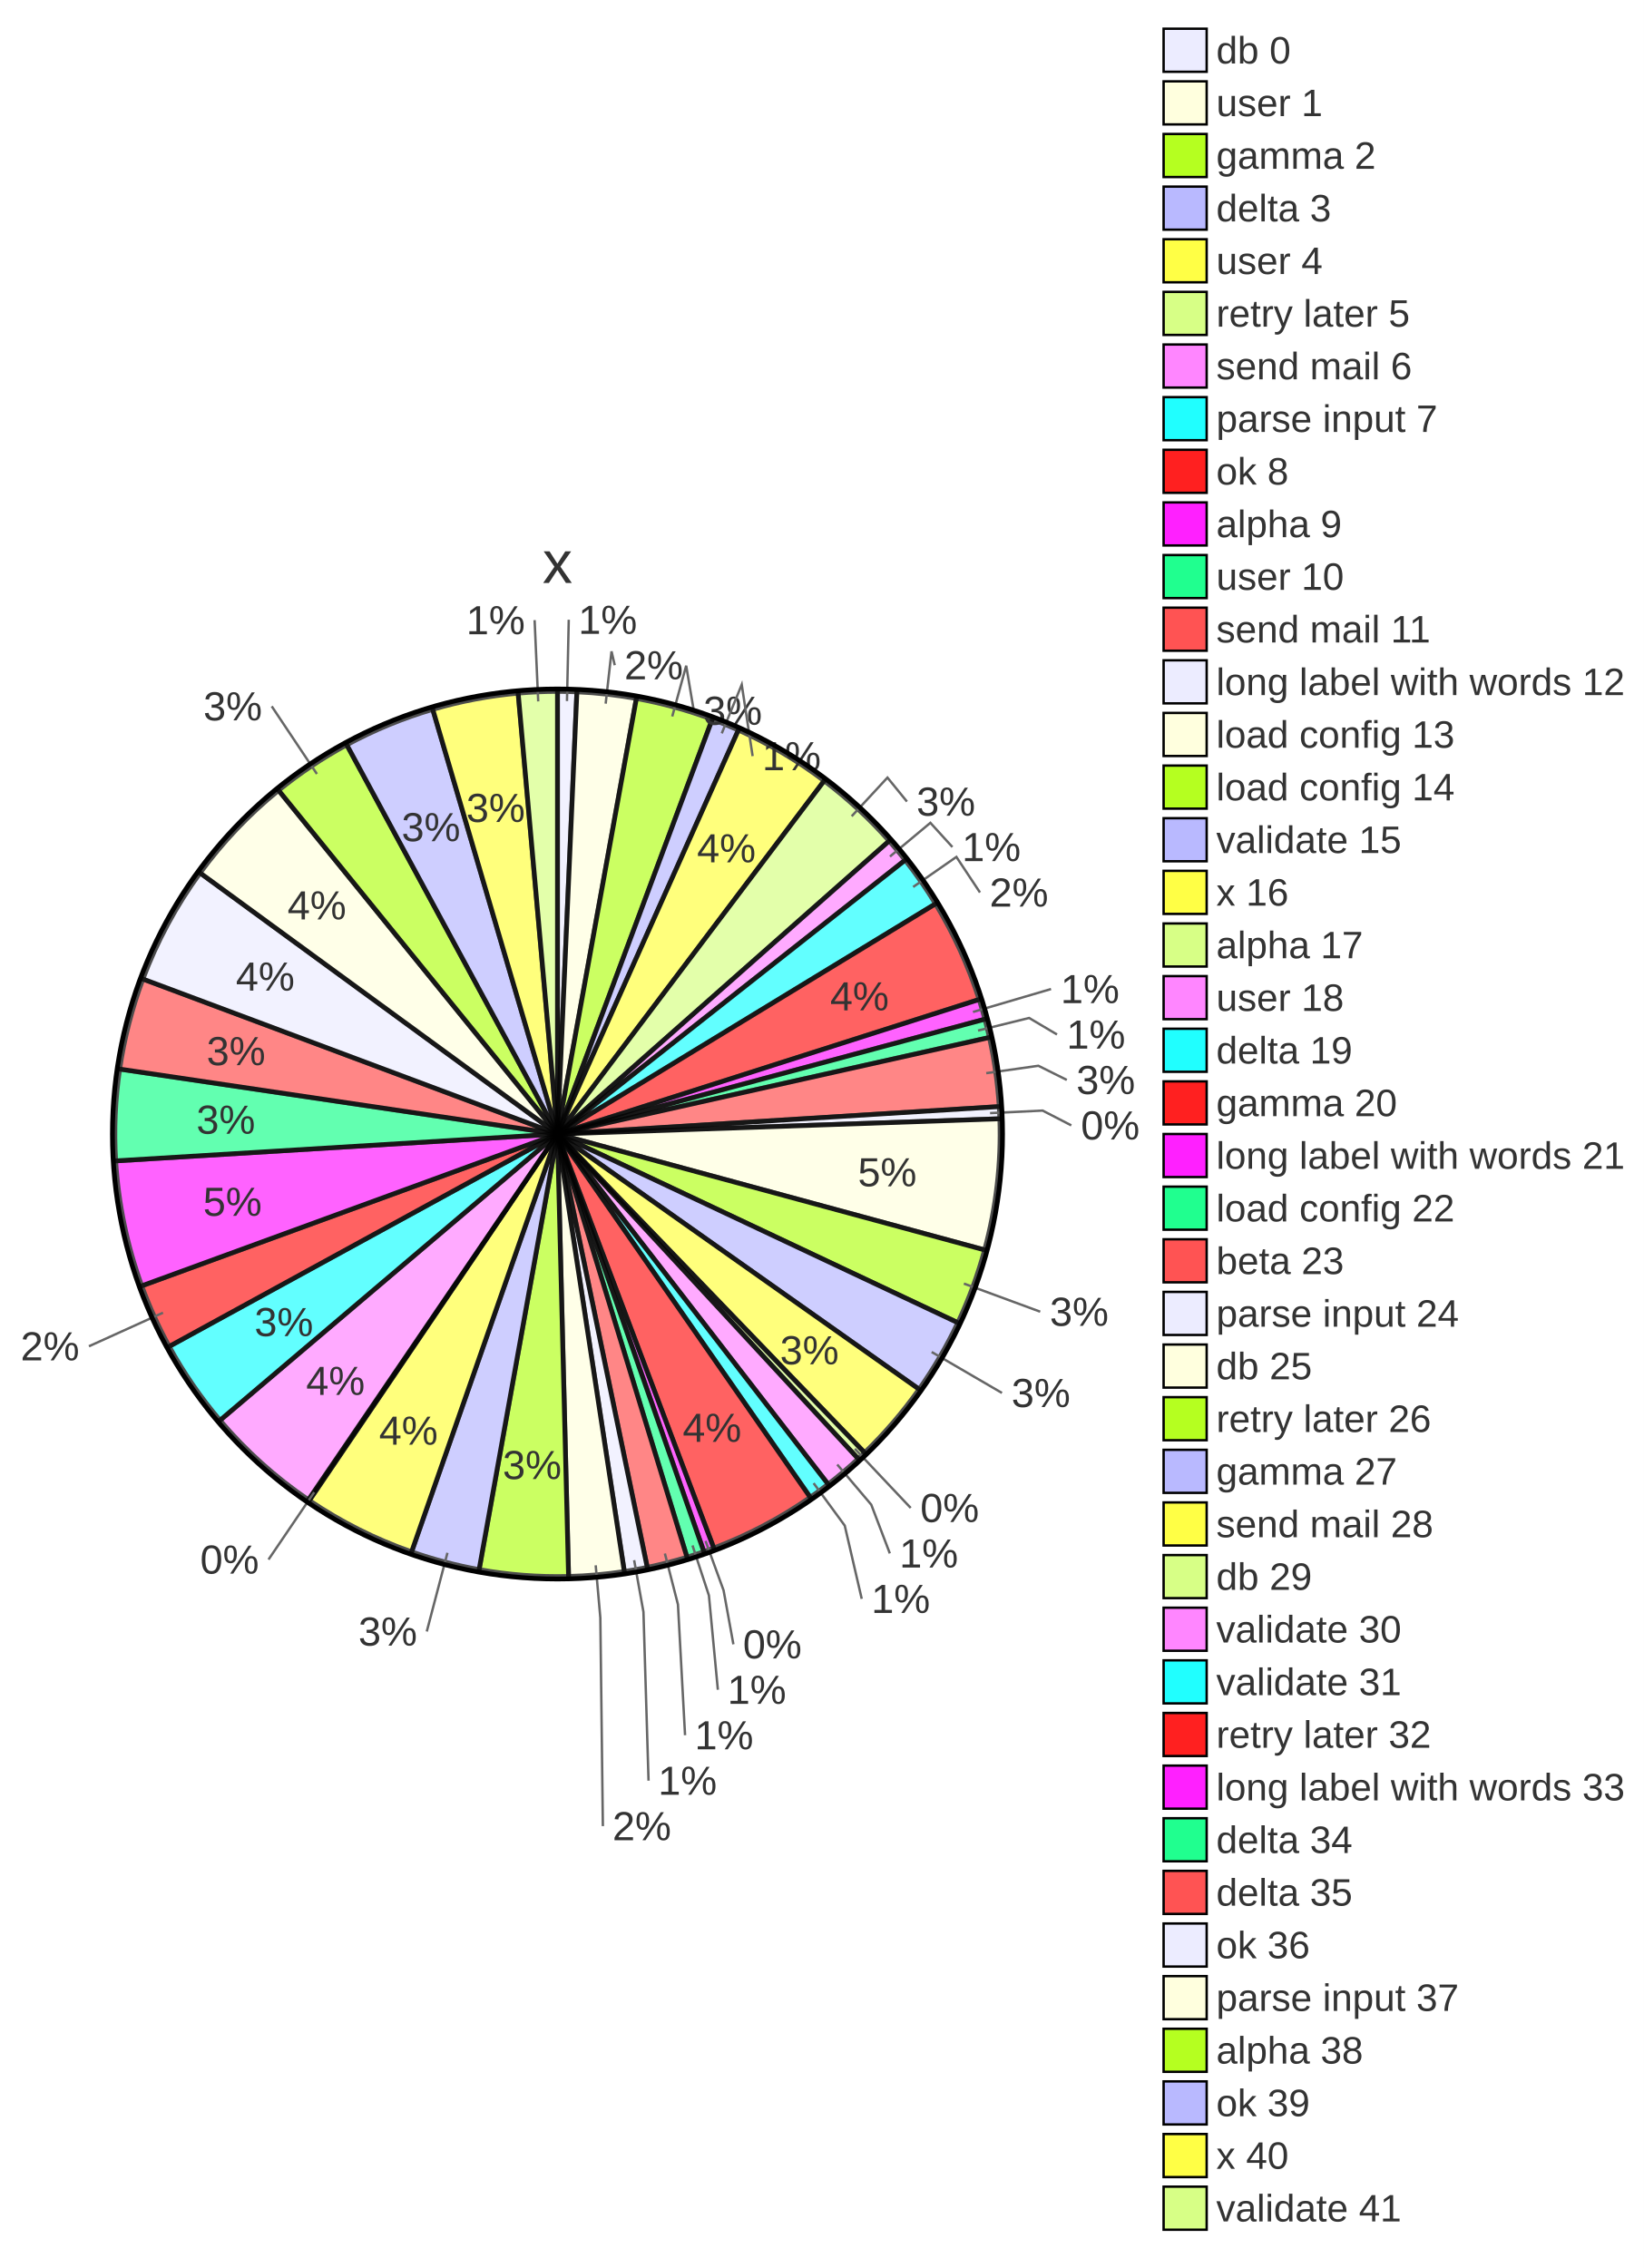
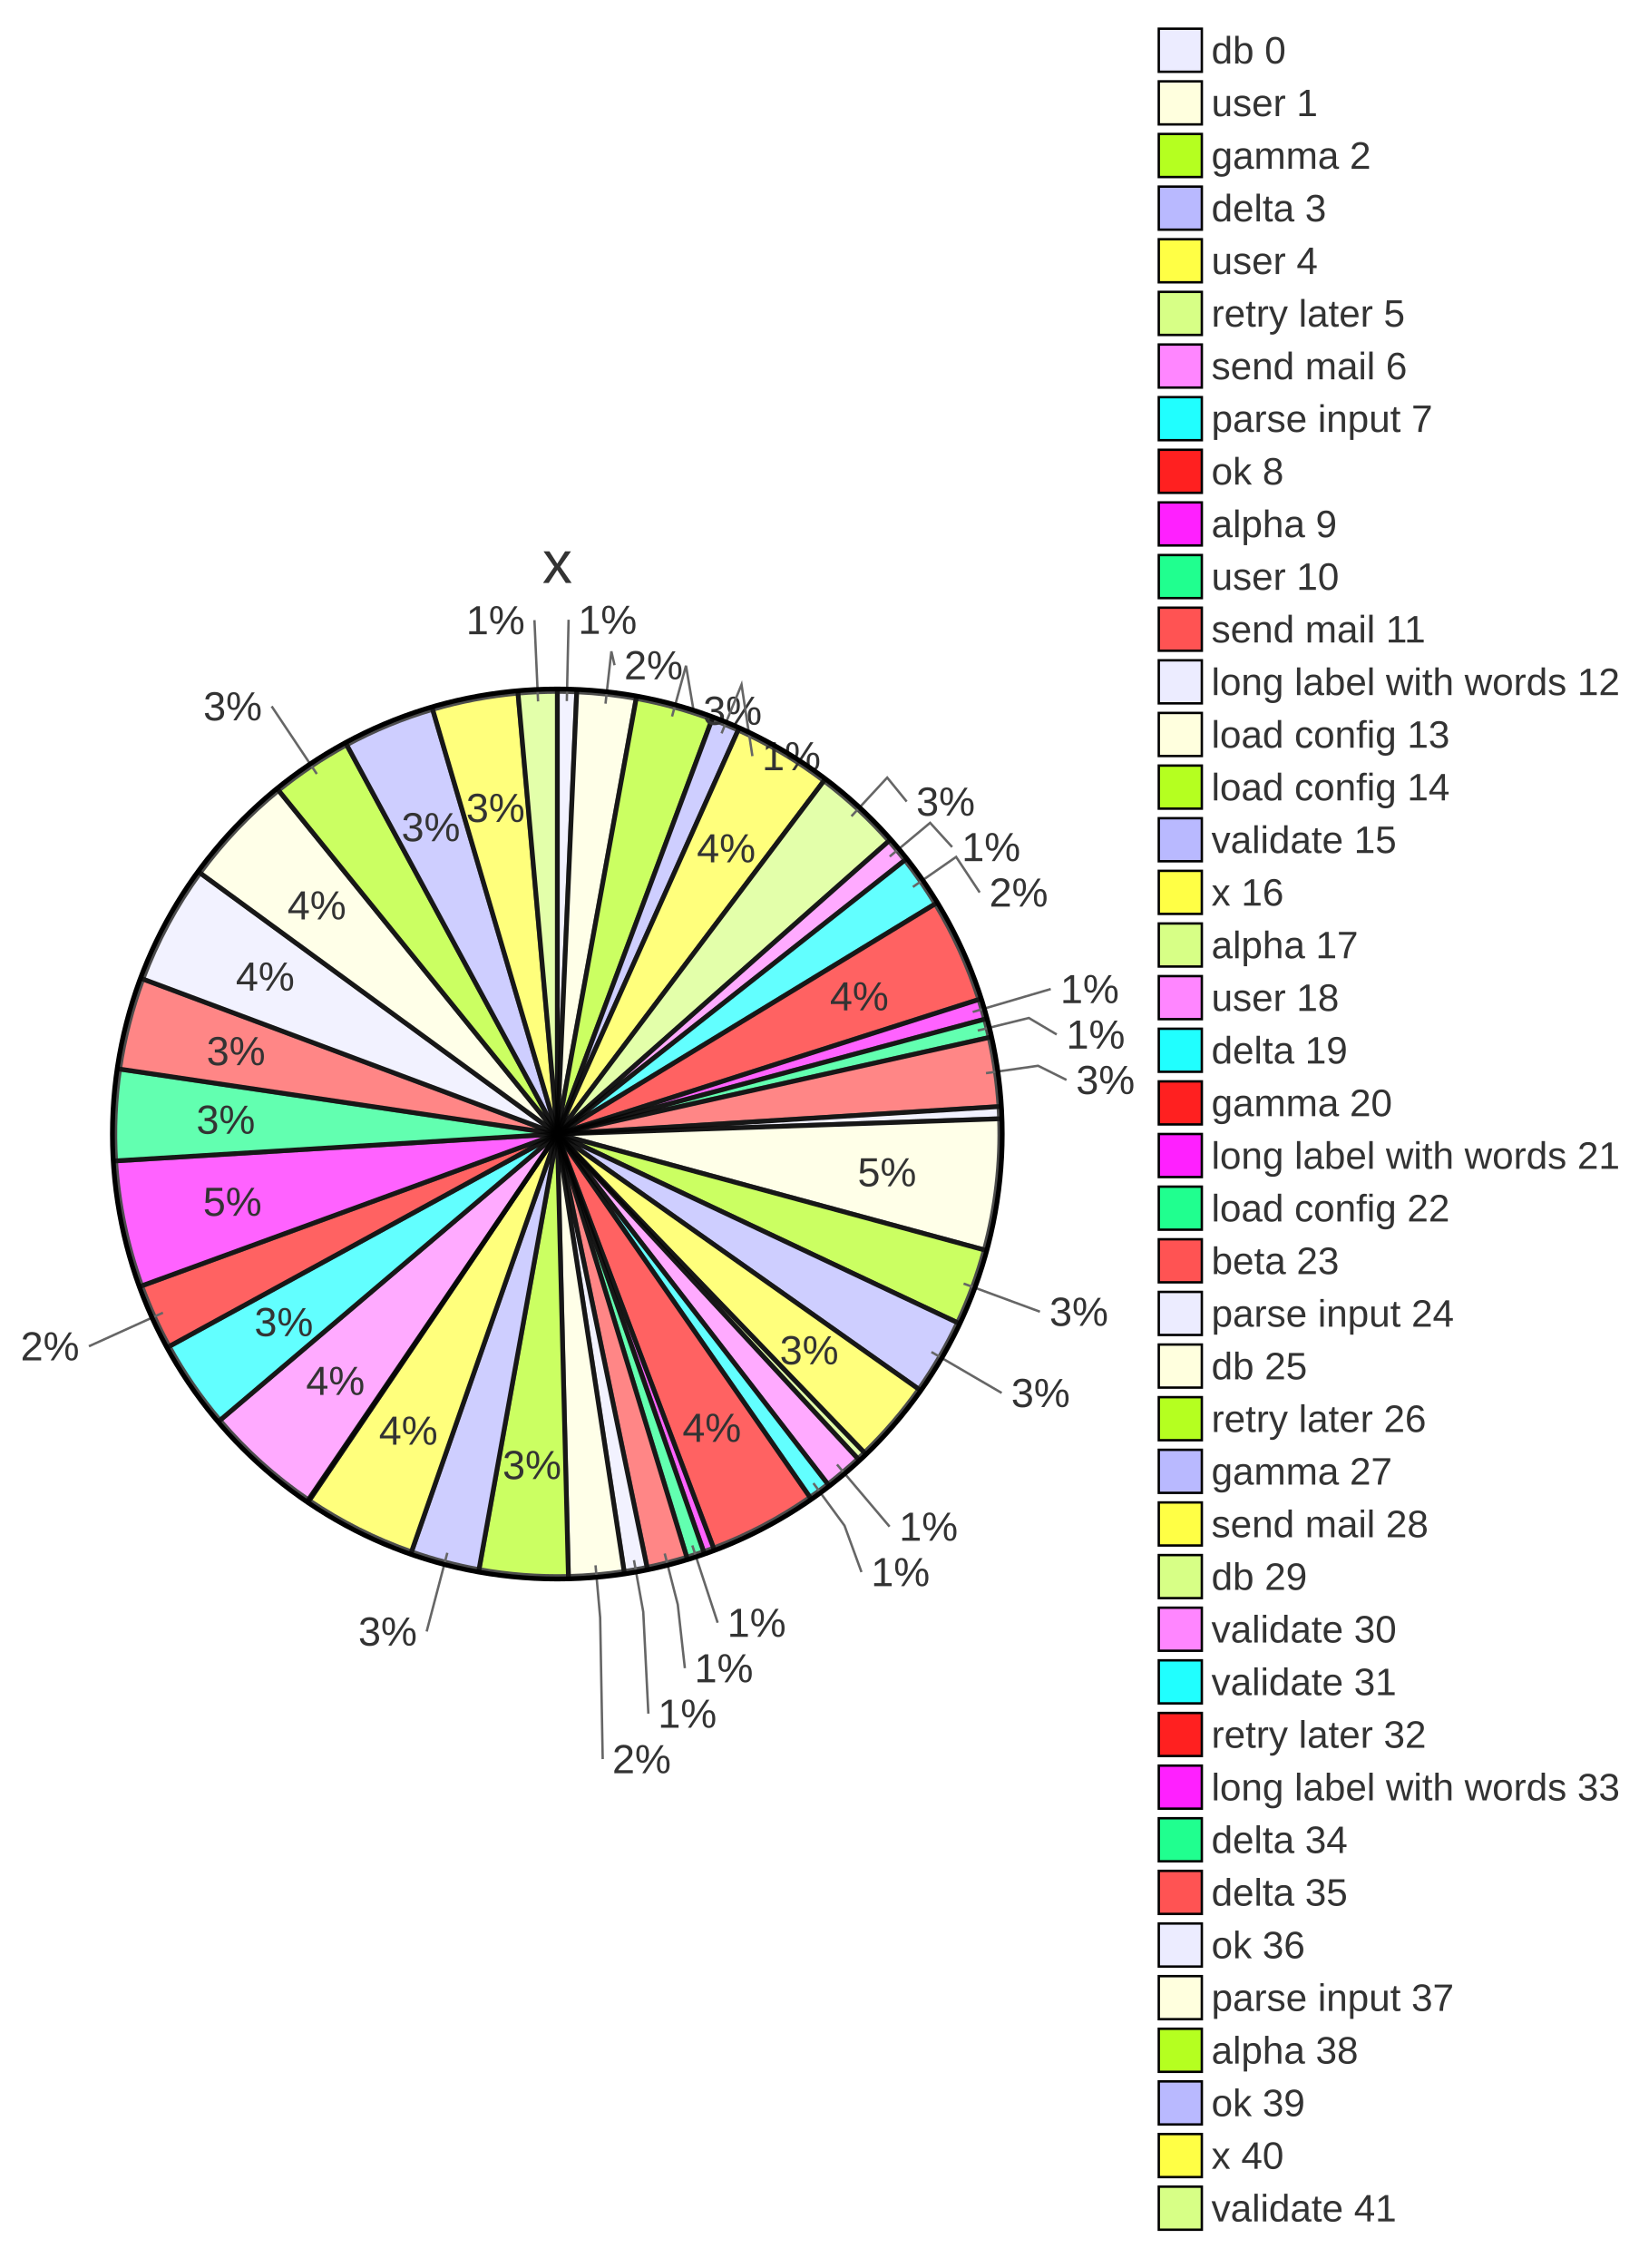
- <svg xmlns="http://www.w3.org/2000/svg" id="mermaid" class="pie" width="687.09" height="948" viewBox="-8 -249 687.09 948" role="graphics-document document" aria-roledescription="pie">
+ <svg xmlns="http://www.w3.org/2000/svg" id="mermaid" class="pie" width="685.21" height="948" viewBox="-8 -249 685.21 948" role="graphics-document document" aria-roledescription="pie">
  <style>#mermaid{font-family:"trebuchet ms",verdana,arial,sans-serif;font-size:16px;fill:#333;}#mermaid .slice{stroke:#000;stroke-width:2px;opacity:0.7;}#mermaid .outer{fill:none;stroke:#000;stroke-width:2px;}#mermaid .pct{font-size:17px;}#mermaid .ttl{font-size:25px;}</style>
-   <rect x="-8" y="-249" width="687.09" height="948" fill="white" />
+   <rect x="-8" y="-249" width="685.21" height="948" fill="white" />
  <text class="ttl" x="225" y="-14" text-anchor="middle" dominant-baseline="central">x</text>
  <path class="slice" fill="#ececff" d="M225,225L225,40A185,185 0 0 1 233.11,40.18Z" />
  <path class="slice" fill="#ffffde" d="M225,225L233.11,40.18A185,185 0 0 1 257.97,42.96Z" />
  <path class="slice" fill="#b5ff20" d="M225,225L257.97,42.96A185,185 0 0 1 289.68,51.67Z" />
  <path class="slice" fill="#b9b9ff" d="M225,225L289.68,51.67A185,185 0 0 1 300.61,56.16Z" />
  <path class="slice" fill="#ffff45" d="M225,225L300.61,56.16A185,185 0 0 1 336.46,77.35Z" />
  <path class="slice" fill="#d7ff86" d="M225,225L336.46,77.35A185,185 0 0 1 363.63,102.5Z" />
  <path class="slice" fill="#ff86ff" d="M225,225L363.63,102.5A185,185 0 0 1 370.32,110.51Z" />
  <path class="slice" fill="#20ffff" d="M225,225L370.32,110.51A185,185 0 0 1 383.01,128.78Z" />
  <path class="slice" fill="#ff2020" d="M225,225L383.01,128.78A185,185 0 0 1 401.24,168.76Z" />
  <path class="slice" fill="#ff20ff" d="M225,225L401.24,168.76A185,185 0 0 1 403.66,176.99Z" />
  <path class="slice" fill="#20ff8f" d="M225,225L403.66,176.99A185,185 0 0 1 405.54,184.64Z" />
  <path class="slice" fill="#ff5353" d="M225,225L405.54,184.64A185,185 0 0 1 409.64,213.53Z" />
  <path class="slice" fill="#ececff" d="M225,225L409.64,213.53A185,185 0 0 1 409.89,218.63Z" />
  <path class="slice" fill="#ffffde" d="M225,225L409.89,218.63A185,185 0 0 1 403.54,273.46Z" />
  <path class="slice" fill="#b5ff20" d="M225,225L403.54,273.46A185,185 0 0 1 392.34,303.88Z" />
  <path class="slice" fill="#b9b9ff" d="M225,225L392.34,303.88A185,185 0 0 1 376.14,331.69Z" />
  <path class="slice" fill="#ffff45" d="M225,225L376.14,331.69A185,185 0 0 1 353.37,358.21Z" />
  <path class="slice" fill="#d7ff86" d="M225,225L353.37,358.21A185,185 0 0 1 350.68,360.76Z" />
  <path class="slice" fill="#ff86ff" d="M225,225L350.68,360.76A185,185 0 0 1 338.12,371.39Z" />
  <path class="slice" fill="#20ffff" d="M225,225L338.12,371.39A185,185 0 0 1 330.64,376.87Z" />
  <path class="slice" fill="#ff2020" d="M225,225L330.64,376.87A185,185 0 0 1 290.33,398.08Z" />
  <path class="slice" fill="#ff20ff" d="M225,225L290.33,398.08A185,185 0 0 1 286.19,399.59Z" />
  <path class="slice" fill="#20ff8f" d="M225,225L286.19,399.59A185,185 0 0 1 279.14,401.9Z" />
  <path class="slice" fill="#ff5353" d="M225,225L279.14,401.9A185,185 0 0 1 262.53,406.15Z" />
  <path class="slice" fill="#ececff" d="M225,225L262.53,406.15A185,185 0 0 1 252.94,407.88Z" />
  <path class="slice" fill="#ffffde" d="M225,225L252.94,407.88A185,185 0 0 1 229.64,409.94Z" />
  <path class="slice" fill="#b5ff20" d="M225,225L229.64,409.94A185,185 0 0 1 192.25,407.08Z" />
  <path class="slice" fill="#b9b9ff" d="M225,225L192.25,407.08A185,185 0 0 1 164.03,399.66Z" />
  <path class="slice" fill="#ffff45" d="M225,225L164.03,399.66A185,185 0 0 1 121.27,378.18Z" />
  <path class="slice" fill="#d7ff86" d="M225,225L121.27,378.18A185,185 0 0 1 120.89,377.92Z" />
  <path class="slice" fill="#ff86ff" d="M225,225L120.89,377.92A185,185 0 0 1 83.94,344.69Z" />
  <path class="slice" fill="#20ffff" d="M225,225L83.94,344.69A185,185 0 0 1 62.7,313.8Z" />
  <path class="slice" fill="#ff2020" d="M225,225L62.7,313.8A185,185 0 0 1 51.23,288.48Z" />
  <path class="slice" fill="#ff20ff" d="M225,225L51.23,288.48A185,185 0 0 1 40.34,236.24Z" />
  <path class="slice" fill="#20ff8f" d="M225,225L40.34,236.24A185,185 0 0 1 42,197.86Z" />
  <path class="slice" fill="#ff5353" d="M225,225L42,197.86A185,185 0 0 1 51.71,160.22Z" />
  <path class="slice" fill="#ececff" d="M225,225L51.71,160.22A185,185 0 0 1 75.62,115.87Z" />
  <path class="slice" fill="#ffffde" d="M225,225L75.62,115.87A185,185 0 0 1 108.43,81.35Z" />
  <path class="slice" fill="#b5ff20" d="M225,225L108.43,81.35A185,185 0 0 1 136.92,62.31Z" />
  <path class="slice" fill="#b9b9ff" d="M225,225L136.92,62.31A185,185 0 0 1 172.86,47.5Z" />
  <path class="slice" fill="#ffff45" d="M225,225L172.86,47.5A185,185 0 0 1 208.56,40.73Z" />
  <path class="slice" fill="#d7ff86" d="M225,225L208.56,40.73A185,185 0 0 1 225,40Z" />
  <path class="leader" fill="none" stroke="#666" stroke-width="1" d="M228.97,44.04L229.45,22.05L229.71,10.05" />
  <text class="pct" x="233.71" y="10.05" text-anchor="start" dominant-baseline="central">1%</text>
  <path class="leader" fill="none" stroke="#666" stroke-width="1" d="M245.14,45.12L247.59,23.26L248.93,29.05" />
  <text class="pct" x="252.93" y="29.05" text-anchor="start" dominant-baseline="central">2%</text>
  <path class="leader" fill="none" stroke="#666" stroke-width="1" d="M272.96,50.47L278.79,29.26L281.97,48.05" />
  <text class="pct" x="285.97" y="48.05" text-anchor="start" dominant-baseline="central">3%</text>
  <path class="leader" fill="none" stroke="#666" stroke-width="1" d="M293.66,57.53L302.01,37.17L306.56,67.05" />
  <text class="pct" x="310.56" y="67.05" text-anchor="start" dominant-baseline="central">1%</text>
  <text class="pct" x="295.6" y="105.56" text-anchor="middle" dominant-baseline="central">4%</text>
  <path class="leader" fill="none" stroke="#666" stroke-width="1" d="M347.96,92.18L362.91,76.03L371.06,86.05" />
  <text class="pct" x="375.06" y="86.05" text-anchor="start" dominant-baseline="central">3%</text>
  <path class="leader" fill="none" stroke="#666" stroke-width="1" d="M363.96,109.02L380.85,94.93L390.06,105.05" />
  <text class="pct" x="394.06" y="105.05" text-anchor="start" dominant-baseline="central">1%</text>
  <path class="leader" fill="none" stroke="#666" stroke-width="1" d="M373.65,121.74L391.72,109.18L401.58,124.05" />
  <text class="pct" x="405.58" y="124.05" text-anchor="start" dominant-baseline="central">2%</text>
  <text class="pct" x="351.24" y="167.42" text-anchor="middle" dominant-baseline="central">4%</text>
  <path class="leader" fill="none" stroke="#666" stroke-width="1" d="M398.66,173.99L419.77,167.79L431.28,164.4" />
  <text class="pct" x="435.28" y="164.4" text-anchor="start" dominant-baseline="central">1%</text>
  <path class="leader" fill="none" stroke="#666" stroke-width="1" d="M400.76,181.76L422.12,176.5L433.77,183.4" />
  <text class="pct" x="437.77" y="183.4" text-anchor="start" dominant-baseline="central">1%</text>
  <path class="leader" fill="none" stroke="#666" stroke-width="1" d="M404.2,199.57L425.99,196.48L437.87,202.4" />
  <text class="pct" x="441.87" y="202.4" text-anchor="start" dominant-baseline="central">3%</text>
-   <path class="leader" fill="none" stroke="#666" stroke-width="1" d="M405.79,216.27L427.76,215.21L439.75,221.4" />
-   <text class="pct" x="443.75" y="221.4" text-anchor="start" dominant-baseline="central">0%</text>
  <text class="pct" x="362.83" y="240.96" text-anchor="middle" dominant-baseline="central">5%</text>
  <path class="leader" fill="none" stroke="#666" stroke-width="1" d="M394.85,287.53L415.5,295.13L426.76,299.28" />
  <text class="pct" x="430.76" y="299.28" text-anchor="start" dominant-baseline="central">3%</text>
  <path class="leader" fill="none" stroke="#666" stroke-width="1" d="M381.39,316.12L400.4,327.2L410.77,333.24" />
  <text class="pct" x="414.77" y="333.24" text-anchor="start" dominant-baseline="central">3%</text>
  <text class="pct" x="330.29" y="315.37" text-anchor="middle" dominant-baseline="central">3%</text>
-   <path class="leader" fill="none" stroke="#666" stroke-width="1" d="M349.29,356.58L364.39,372.58L372.63,381.3" />
-   <text class="pct" x="376.63" y="381.3" text-anchor="start" dominant-baseline="central">0%</text>
-   <path class="leader" fill="none" stroke="#666" stroke-width="1" d="M341.93,363.16L356.15,379.95L363.9,400.3" />
-   <text class="pct" x="367.9" y="400.3" text-anchor="start" dominant-baseline="central">1%</text>
-   <path class="leader" fill="none" stroke="#666" stroke-width="1" d="M332.05,370.95L345.06,388.69L352.16,419.3" />
-   <text class="pct" x="356.16" y="419.3" text-anchor="start" dominant-baseline="central">1%</text>
+   <path class="leader" fill="none" stroke="#666" stroke-width="1" d="M341.93,363.16L356.15,379.95L363.9,389.11" />
+   <text class="pct" x="367.9" y="389.11" text-anchor="start" dominant-baseline="central">1%</text>
+   <path class="leader" fill="none" stroke="#666" stroke-width="1" d="M332.05,370.95L345.06,388.69L352.16,408.11" />
+   <text class="pct" x="356.16" y="408.11" text-anchor="start" dominant-baseline="central">1%</text>
  <text class="pct" x="289.6" y="347.79" text-anchor="middle" dominant-baseline="central">4%</text>
-   <path class="leader" fill="none" stroke="#666" stroke-width="1" d="M286.89,395.09L294.42,415.76L298.52,438.3" />
-   <text class="pct" x="302.52" y="438.3" text-anchor="start" dominant-baseline="central">0%</text>
-   <path class="leader" fill="none" stroke="#666" stroke-width="1" d="M281.43,396.98L288.29,417.88L292.03,457.3" />
-   <text class="pct" x="296.03" y="457.3" text-anchor="start" dominant-baseline="central">1%</text>
-   <path class="leader" fill="none" stroke="#666" stroke-width="1" d="M269.89,400.35L275.35,421.66L278.32,476.3" />
-   <text class="pct" x="282.32" y="476.3" text-anchor="start" dominant-baseline="central">1%</text>
-   <path class="leader" fill="none" stroke="#666" stroke-width="1" d="M257.04,403.14L260.93,424.79L263.06,495.3" />
-   <text class="pct" x="267.06" y="495.3" text-anchor="start" dominant-baseline="central">1%</text>
-   <path class="leader" fill="none" stroke="#666" stroke-width="1" d="M240.97,405.29L242.91,427.21L243.97,514.3" />
-   <text class="pct" x="247.97" y="514.3" text-anchor="start" dominant-baseline="central">2%</text>
+   <path class="leader" fill="none" stroke="#666" stroke-width="1" d="M281.43,396.98L288.29,417.88L292.03,429.28" />
+   <text class="pct" x="296.03" y="429.28" text-anchor="start" dominant-baseline="central">1%</text>
+   <path class="leader" fill="none" stroke="#666" stroke-width="1" d="M269.89,400.35L275.35,421.66L278.32,448.28" />
+   <text class="pct" x="282.32" y="448.28" text-anchor="start" dominant-baseline="central">1%</text>
+   <path class="leader" fill="none" stroke="#666" stroke-width="1" d="M257.04,403.14L260.93,424.79L263.06,467.28" />
+   <text class="pct" x="267.06" y="467.28" text-anchor="start" dominant-baseline="central">1%</text>
+   <path class="leader" fill="none" stroke="#666" stroke-width="1" d="M240.97,405.29L242.91,427.21L243.97,486.28" />
+   <text class="pct" x="247.97" y="486.28" text-anchor="start" dominant-baseline="central">2%</text>
  <text class="pct" x="214.4" y="363.34" text-anchor="middle" dominant-baseline="central">3%</text>
  <path class="leader" fill="none" stroke="#666" stroke-width="1" d="M179.01,400.06L173.42,421.34L170.37,432.94" />
  <text class="pct" x="166.37" y="432.94" text-anchor="end" dominant-baseline="central">3%</text>
  <text class="pct" x="162.71" y="348.98" text-anchor="middle" dominant-baseline="central">4%</text>
-   <path class="leader" fill="none" stroke="#666" stroke-width="1" d="M123.32,374.74L110.97,392.94L104.23,402.87" />
-   <text class="pct" x="100.23" y="402.87" text-anchor="end" dominant-baseline="central">0%</text>
  <text class="pct" x="132.22" y="328.17" text-anchor="middle" dominant-baseline="central">4%</text>
  <text class="pct" x="110.65" y="303.59" text-anchor="middle" dominant-baseline="central">3%</text>
  <path class="leader" fill="none" stroke="#666" stroke-width="1" d="M60.13,299.7L40.1,308.78L29.17,313.73" />
  <text class="pct" x="25.17" y="313.73" text-anchor="end" dominant-baseline="central">2%</text>
  <text class="pct" x="89.17" y="253.31" text-anchor="middle" dominant-baseline="central">5%</text>
  <text class="pct" x="86.38" y="219" text-anchor="middle" dominant-baseline="central">3%</text>
  <text class="pct" x="90.65" y="190.34" text-anchor="middle" dominant-baseline="central">3%</text>
  <text class="pct" x="102.86" y="159.17" text-anchor="middle" dominant-baseline="central">4%</text>
  <text class="pct" x="124.43" y="129.41" text-anchor="middle" dominant-baseline="central">4%</text>
  <path class="leader" fill="none" stroke="#666" stroke-width="1" d="M124.45,74.5L112.23,56.2L105.57,46.22" />
  <text class="pct" x="101.57" y="46.22" text-anchor="end" dominant-baseline="central">3%</text>
  <text class="pct" x="172.12" y="96.72" text-anchor="middle" dominant-baseline="central">3%</text>
  <text class="pct" x="199.16" y="88.68" text-anchor="middle" dominant-baseline="central">3%</text>
  <path class="leader" fill="none" stroke="#666" stroke-width="1" d="M216.95,44.18L215.97,22.2L215.44,10.21" />
  <text class="pct" x="211.44" y="10.21" text-anchor="end" dominant-baseline="central">1%</text>
  <circle class="outer" cx="225" cy="225" r="186" />
-   <rect width="18" height="18" x="478.33" y="-237" fill="#ececff" stroke="#000" />
-   <text x="500.33" y="-228" text-anchor="start" dominant-baseline="central">db 0</text>
-   <rect width="18" height="18" x="478.33" y="-215" fill="#ffffde" stroke="#000" />
-   <text x="500.33" y="-206" text-anchor="start" dominant-baseline="central">user 1</text>
-   <rect width="18" height="18" x="478.33" y="-193" fill="#b5ff20" stroke="#000" />
-   <text x="500.33" y="-184" text-anchor="start" dominant-baseline="central">gamma 2</text>
-   <rect width="18" height="18" x="478.33" y="-171" fill="#b9b9ff" stroke="#000" />
-   <text x="500.33" y="-162" text-anchor="start" dominant-baseline="central">delta 3</text>
-   <rect width="18" height="18" x="478.33" y="-149" fill="#ffff45" stroke="#000" />
-   <text x="500.33" y="-140" text-anchor="start" dominant-baseline="central">user 4</text>
-   <rect width="18" height="18" x="478.33" y="-127" fill="#d7ff86" stroke="#000" />
-   <text x="500.33" y="-118" text-anchor="start" dominant-baseline="central">retry later 5</text>
-   <rect width="18" height="18" x="478.33" y="-105" fill="#ff86ff" stroke="#000" />
-   <text x="500.33" y="-96" text-anchor="start" dominant-baseline="central">send mail 6</text>
-   <rect width="18" height="18" x="478.33" y="-83" fill="#20ffff" stroke="#000" />
-   <text x="500.33" y="-74" text-anchor="start" dominant-baseline="central">parse input 7</text>
-   <rect width="18" height="18" x="478.33" y="-61" fill="#ff2020" stroke="#000" />
-   <text x="500.33" y="-52" text-anchor="start" dominant-baseline="central">ok 8</text>
-   <rect width="18" height="18" x="478.33" y="-39" fill="#ff20ff" stroke="#000" />
-   <text x="500.33" y="-30" text-anchor="start" dominant-baseline="central">alpha 9</text>
-   <rect width="18" height="18" x="478.33" y="-17" fill="#20ff8f" stroke="#000" />
-   <text x="500.33" y="-8" text-anchor="start" dominant-baseline="central">user 10</text>
-   <rect width="18" height="18" x="478.33" y="5" fill="#ff5353" stroke="#000" />
-   <text x="500.33" y="14" text-anchor="start" dominant-baseline="central">send mail 11</text>
-   <rect width="18" height="18" x="478.33" y="27" fill="#ececff" stroke="#000" />
-   <text x="500.33" y="36" text-anchor="start" dominant-baseline="central">long label with words 12</text>
-   <rect width="18" height="18" x="478.33" y="49" fill="#ffffde" stroke="#000" />
-   <text x="500.33" y="58" text-anchor="start" dominant-baseline="central">load config 13</text>
-   <rect width="18" height="18" x="478.33" y="71" fill="#b5ff20" stroke="#000" />
-   <text x="500.33" y="80" text-anchor="start" dominant-baseline="central">load config 14</text>
-   <rect width="18" height="18" x="478.33" y="93" fill="#b9b9ff" stroke="#000" />
-   <text x="500.33" y="102" text-anchor="start" dominant-baseline="central">validate 15</text>
-   <rect width="18" height="18" x="478.33" y="115" fill="#ffff45" stroke="#000" />
-   <text x="500.33" y="124" text-anchor="start" dominant-baseline="central">x 16</text>
-   <rect width="18" height="18" x="478.33" y="137" fill="#d7ff86" stroke="#000" />
-   <text x="500.33" y="146" text-anchor="start" dominant-baseline="central">alpha 17</text>
-   <rect width="18" height="18" x="478.33" y="159" fill="#ff86ff" stroke="#000" />
-   <text x="500.33" y="168" text-anchor="start" dominant-baseline="central">user 18</text>
-   <rect width="18" height="18" x="478.33" y="181" fill="#20ffff" stroke="#000" />
-   <text x="500.33" y="190" text-anchor="start" dominant-baseline="central">delta 19</text>
-   <rect width="18" height="18" x="478.33" y="203" fill="#ff2020" stroke="#000" />
-   <text x="500.33" y="212" text-anchor="start" dominant-baseline="central">gamma 20</text>
-   <rect width="18" height="18" x="478.33" y="225" fill="#ff20ff" stroke="#000" />
-   <text x="500.33" y="234" text-anchor="start" dominant-baseline="central">long label with words 21</text>
-   <rect width="18" height="18" x="478.33" y="247" fill="#20ff8f" stroke="#000" />
-   <text x="500.33" y="256" text-anchor="start" dominant-baseline="central">load config 22</text>
-   <rect width="18" height="18" x="478.33" y="269" fill="#ff5353" stroke="#000" />
-   <text x="500.33" y="278" text-anchor="start" dominant-baseline="central">beta 23</text>
-   <rect width="18" height="18" x="478.33" y="291" fill="#ececff" stroke="#000" />
-   <text x="500.33" y="300" text-anchor="start" dominant-baseline="central">parse input 24</text>
-   <rect width="18" height="18" x="478.33" y="313" fill="#ffffde" stroke="#000" />
-   <text x="500.33" y="322" text-anchor="start" dominant-baseline="central">db 25</text>
-   <rect width="18" height="18" x="478.33" y="335" fill="#b5ff20" stroke="#000" />
-   <text x="500.33" y="344" text-anchor="start" dominant-baseline="central">retry later 26</text>
-   <rect width="18" height="18" x="478.33" y="357" fill="#b9b9ff" stroke="#000" />
-   <text x="500.33" y="366" text-anchor="start" dominant-baseline="central">gamma 27</text>
-   <rect width="18" height="18" x="478.33" y="379" fill="#ffff45" stroke="#000" />
-   <text x="500.33" y="388" text-anchor="start" dominant-baseline="central">send mail 28</text>
-   <rect width="18" height="18" x="478.33" y="401" fill="#d7ff86" stroke="#000" />
-   <text x="500.33" y="410" text-anchor="start" dominant-baseline="central">db 29</text>
-   <rect width="18" height="18" x="478.33" y="423" fill="#ff86ff" stroke="#000" />
-   <text x="500.33" y="432" text-anchor="start" dominant-baseline="central">validate 30</text>
-   <rect width="18" height="18" x="478.33" y="445" fill="#20ffff" stroke="#000" />
-   <text x="500.33" y="454" text-anchor="start" dominant-baseline="central">validate 31</text>
-   <rect width="18" height="18" x="478.33" y="467" fill="#ff2020" stroke="#000" />
-   <text x="500.33" y="476" text-anchor="start" dominant-baseline="central">retry later 32</text>
-   <rect width="18" height="18" x="478.33" y="489" fill="#ff20ff" stroke="#000" />
-   <text x="500.33" y="498" text-anchor="start" dominant-baseline="central">long label with words 33</text>
-   <rect width="18" height="18" x="478.33" y="511" fill="#20ff8f" stroke="#000" />
-   <text x="500.33" y="520" text-anchor="start" dominant-baseline="central">delta 34</text>
-   <rect width="18" height="18" x="478.33" y="533" fill="#ff5353" stroke="#000" />
-   <text x="500.33" y="542" text-anchor="start" dominant-baseline="central">delta 35</text>
-   <rect width="18" height="18" x="478.33" y="555" fill="#ececff" stroke="#000" />
-   <text x="500.33" y="564" text-anchor="start" dominant-baseline="central">ok 36</text>
-   <rect width="18" height="18" x="478.33" y="577" fill="#ffffde" stroke="#000" />
-   <text x="500.33" y="586" text-anchor="start" dominant-baseline="central">parse input 37</text>
-   <rect width="18" height="18" x="478.33" y="599" fill="#b5ff20" stroke="#000" />
-   <text x="500.33" y="608" text-anchor="start" dominant-baseline="central">alpha 38</text>
-   <rect width="18" height="18" x="478.33" y="621" fill="#b9b9ff" stroke="#000" />
-   <text x="500.33" y="630" text-anchor="start" dominant-baseline="central">ok 39</text>
-   <rect width="18" height="18" x="478.33" y="643" fill="#ffff45" stroke="#000" />
-   <text x="500.33" y="652" text-anchor="start" dominant-baseline="central">x 40</text>
-   <rect width="18" height="18" x="478.33" y="665" fill="#d7ff86" stroke="#000" />
-   <text x="500.33" y="674" text-anchor="start" dominant-baseline="central">validate 41</text>
+   <rect width="18" height="18" x="476.45" y="-237" fill="#ececff" stroke="#000" />
+   <text x="498.45" y="-228" text-anchor="start" dominant-baseline="central">db 0</text>
+   <rect width="18" height="18" x="476.45" y="-215" fill="#ffffde" stroke="#000" />
+   <text x="498.45" y="-206" text-anchor="start" dominant-baseline="central">user 1</text>
+   <rect width="18" height="18" x="476.45" y="-193" fill="#b5ff20" stroke="#000" />
+   <text x="498.45" y="-184" text-anchor="start" dominant-baseline="central">gamma 2</text>
+   <rect width="18" height="18" x="476.45" y="-171" fill="#b9b9ff" stroke="#000" />
+   <text x="498.45" y="-162" text-anchor="start" dominant-baseline="central">delta 3</text>
+   <rect width="18" height="18" x="476.45" y="-149" fill="#ffff45" stroke="#000" />
+   <text x="498.45" y="-140" text-anchor="start" dominant-baseline="central">user 4</text>
+   <rect width="18" height="18" x="476.45" y="-127" fill="#d7ff86" stroke="#000" />
+   <text x="498.45" y="-118" text-anchor="start" dominant-baseline="central">retry later 5</text>
+   <rect width="18" height="18" x="476.45" y="-105" fill="#ff86ff" stroke="#000" />
+   <text x="498.45" y="-96" text-anchor="start" dominant-baseline="central">send mail 6</text>
+   <rect width="18" height="18" x="476.45" y="-83" fill="#20ffff" stroke="#000" />
+   <text x="498.45" y="-74" text-anchor="start" dominant-baseline="central">parse input 7</text>
+   <rect width="18" height="18" x="476.45" y="-61" fill="#ff2020" stroke="#000" />
+   <text x="498.45" y="-52" text-anchor="start" dominant-baseline="central">ok 8</text>
+   <rect width="18" height="18" x="476.45" y="-39" fill="#ff20ff" stroke="#000" />
+   <text x="498.45" y="-30" text-anchor="start" dominant-baseline="central">alpha 9</text>
+   <rect width="18" height="18" x="476.45" y="-17" fill="#20ff8f" stroke="#000" />
+   <text x="498.45" y="-8" text-anchor="start" dominant-baseline="central">user 10</text>
+   <rect width="18" height="18" x="476.45" y="5" fill="#ff5353" stroke="#000" />
+   <text x="498.45" y="14" text-anchor="start" dominant-baseline="central">send mail 11</text>
+   <rect width="18" height="18" x="476.45" y="27" fill="#ececff" stroke="#000" />
+   <text x="498.45" y="36" text-anchor="start" dominant-baseline="central">long label with words 12</text>
+   <rect width="18" height="18" x="476.45" y="49" fill="#ffffde" stroke="#000" />
+   <text x="498.45" y="58" text-anchor="start" dominant-baseline="central">load config 13</text>
+   <rect width="18" height="18" x="476.45" y="71" fill="#b5ff20" stroke="#000" />
+   <text x="498.45" y="80" text-anchor="start" dominant-baseline="central">load config 14</text>
+   <rect width="18" height="18" x="476.45" y="93" fill="#b9b9ff" stroke="#000" />
+   <text x="498.45" y="102" text-anchor="start" dominant-baseline="central">validate 15</text>
+   <rect width="18" height="18" x="476.45" y="115" fill="#ffff45" stroke="#000" />
+   <text x="498.45" y="124" text-anchor="start" dominant-baseline="central">x 16</text>
+   <rect width="18" height="18" x="476.45" y="137" fill="#d7ff86" stroke="#000" />
+   <text x="498.45" y="146" text-anchor="start" dominant-baseline="central">alpha 17</text>
+   <rect width="18" height="18" x="476.45" y="159" fill="#ff86ff" stroke="#000" />
+   <text x="498.45" y="168" text-anchor="start" dominant-baseline="central">user 18</text>
+   <rect width="18" height="18" x="476.45" y="181" fill="#20ffff" stroke="#000" />
+   <text x="498.45" y="190" text-anchor="start" dominant-baseline="central">delta 19</text>
+   <rect width="18" height="18" x="476.45" y="203" fill="#ff2020" stroke="#000" />
+   <text x="498.45" y="212" text-anchor="start" dominant-baseline="central">gamma 20</text>
+   <rect width="18" height="18" x="476.45" y="225" fill="#ff20ff" stroke="#000" />
+   <text x="498.45" y="234" text-anchor="start" dominant-baseline="central">long label with words 21</text>
+   <rect width="18" height="18" x="476.45" y="247" fill="#20ff8f" stroke="#000" />
+   <text x="498.45" y="256" text-anchor="start" dominant-baseline="central">load config 22</text>
+   <rect width="18" height="18" x="476.45" y="269" fill="#ff5353" stroke="#000" />
+   <text x="498.45" y="278" text-anchor="start" dominant-baseline="central">beta 23</text>
+   <rect width="18" height="18" x="476.45" y="291" fill="#ececff" stroke="#000" />
+   <text x="498.45" y="300" text-anchor="start" dominant-baseline="central">parse input 24</text>
+   <rect width="18" height="18" x="476.45" y="313" fill="#ffffde" stroke="#000" />
+   <text x="498.45" y="322" text-anchor="start" dominant-baseline="central">db 25</text>
+   <rect width="18" height="18" x="476.45" y="335" fill="#b5ff20" stroke="#000" />
+   <text x="498.45" y="344" text-anchor="start" dominant-baseline="central">retry later 26</text>
+   <rect width="18" height="18" x="476.45" y="357" fill="#b9b9ff" stroke="#000" />
+   <text x="498.45" y="366" text-anchor="start" dominant-baseline="central">gamma 27</text>
+   <rect width="18" height="18" x="476.45" y="379" fill="#ffff45" stroke="#000" />
+   <text x="498.45" y="388" text-anchor="start" dominant-baseline="central">send mail 28</text>
+   <rect width="18" height="18" x="476.45" y="401" fill="#d7ff86" stroke="#000" />
+   <text x="498.45" y="410" text-anchor="start" dominant-baseline="central">db 29</text>
+   <rect width="18" height="18" x="476.45" y="423" fill="#ff86ff" stroke="#000" />
+   <text x="498.45" y="432" text-anchor="start" dominant-baseline="central">validate 30</text>
+   <rect width="18" height="18" x="476.45" y="445" fill="#20ffff" stroke="#000" />
+   <text x="498.45" y="454" text-anchor="start" dominant-baseline="central">validate 31</text>
+   <rect width="18" height="18" x="476.45" y="467" fill="#ff2020" stroke="#000" />
+   <text x="498.45" y="476" text-anchor="start" dominant-baseline="central">retry later 32</text>
+   <rect width="18" height="18" x="476.45" y="489" fill="#ff20ff" stroke="#000" />
+   <text x="498.45" y="498" text-anchor="start" dominant-baseline="central">long label with words 33</text>
+   <rect width="18" height="18" x="476.45" y="511" fill="#20ff8f" stroke="#000" />
+   <text x="498.45" y="520" text-anchor="start" dominant-baseline="central">delta 34</text>
+   <rect width="18" height="18" x="476.45" y="533" fill="#ff5353" stroke="#000" />
+   <text x="498.45" y="542" text-anchor="start" dominant-baseline="central">delta 35</text>
+   <rect width="18" height="18" x="476.45" y="555" fill="#ececff" stroke="#000" />
+   <text x="498.45" y="564" text-anchor="start" dominant-baseline="central">ok 36</text>
+   <rect width="18" height="18" x="476.45" y="577" fill="#ffffde" stroke="#000" />
+   <text x="498.45" y="586" text-anchor="start" dominant-baseline="central">parse input 37</text>
+   <rect width="18" height="18" x="476.45" y="599" fill="#b5ff20" stroke="#000" />
+   <text x="498.45" y="608" text-anchor="start" dominant-baseline="central">alpha 38</text>
+   <rect width="18" height="18" x="476.45" y="621" fill="#b9b9ff" stroke="#000" />
+   <text x="498.45" y="630" text-anchor="start" dominant-baseline="central">ok 39</text>
+   <rect width="18" height="18" x="476.45" y="643" fill="#ffff45" stroke="#000" />
+   <text x="498.45" y="652" text-anchor="start" dominant-baseline="central">x 40</text>
+   <rect width="18" height="18" x="476.45" y="665" fill="#d7ff86" stroke="#000" />
+   <text x="498.45" y="674" text-anchor="start" dominant-baseline="central">validate 41</text>
</svg>
